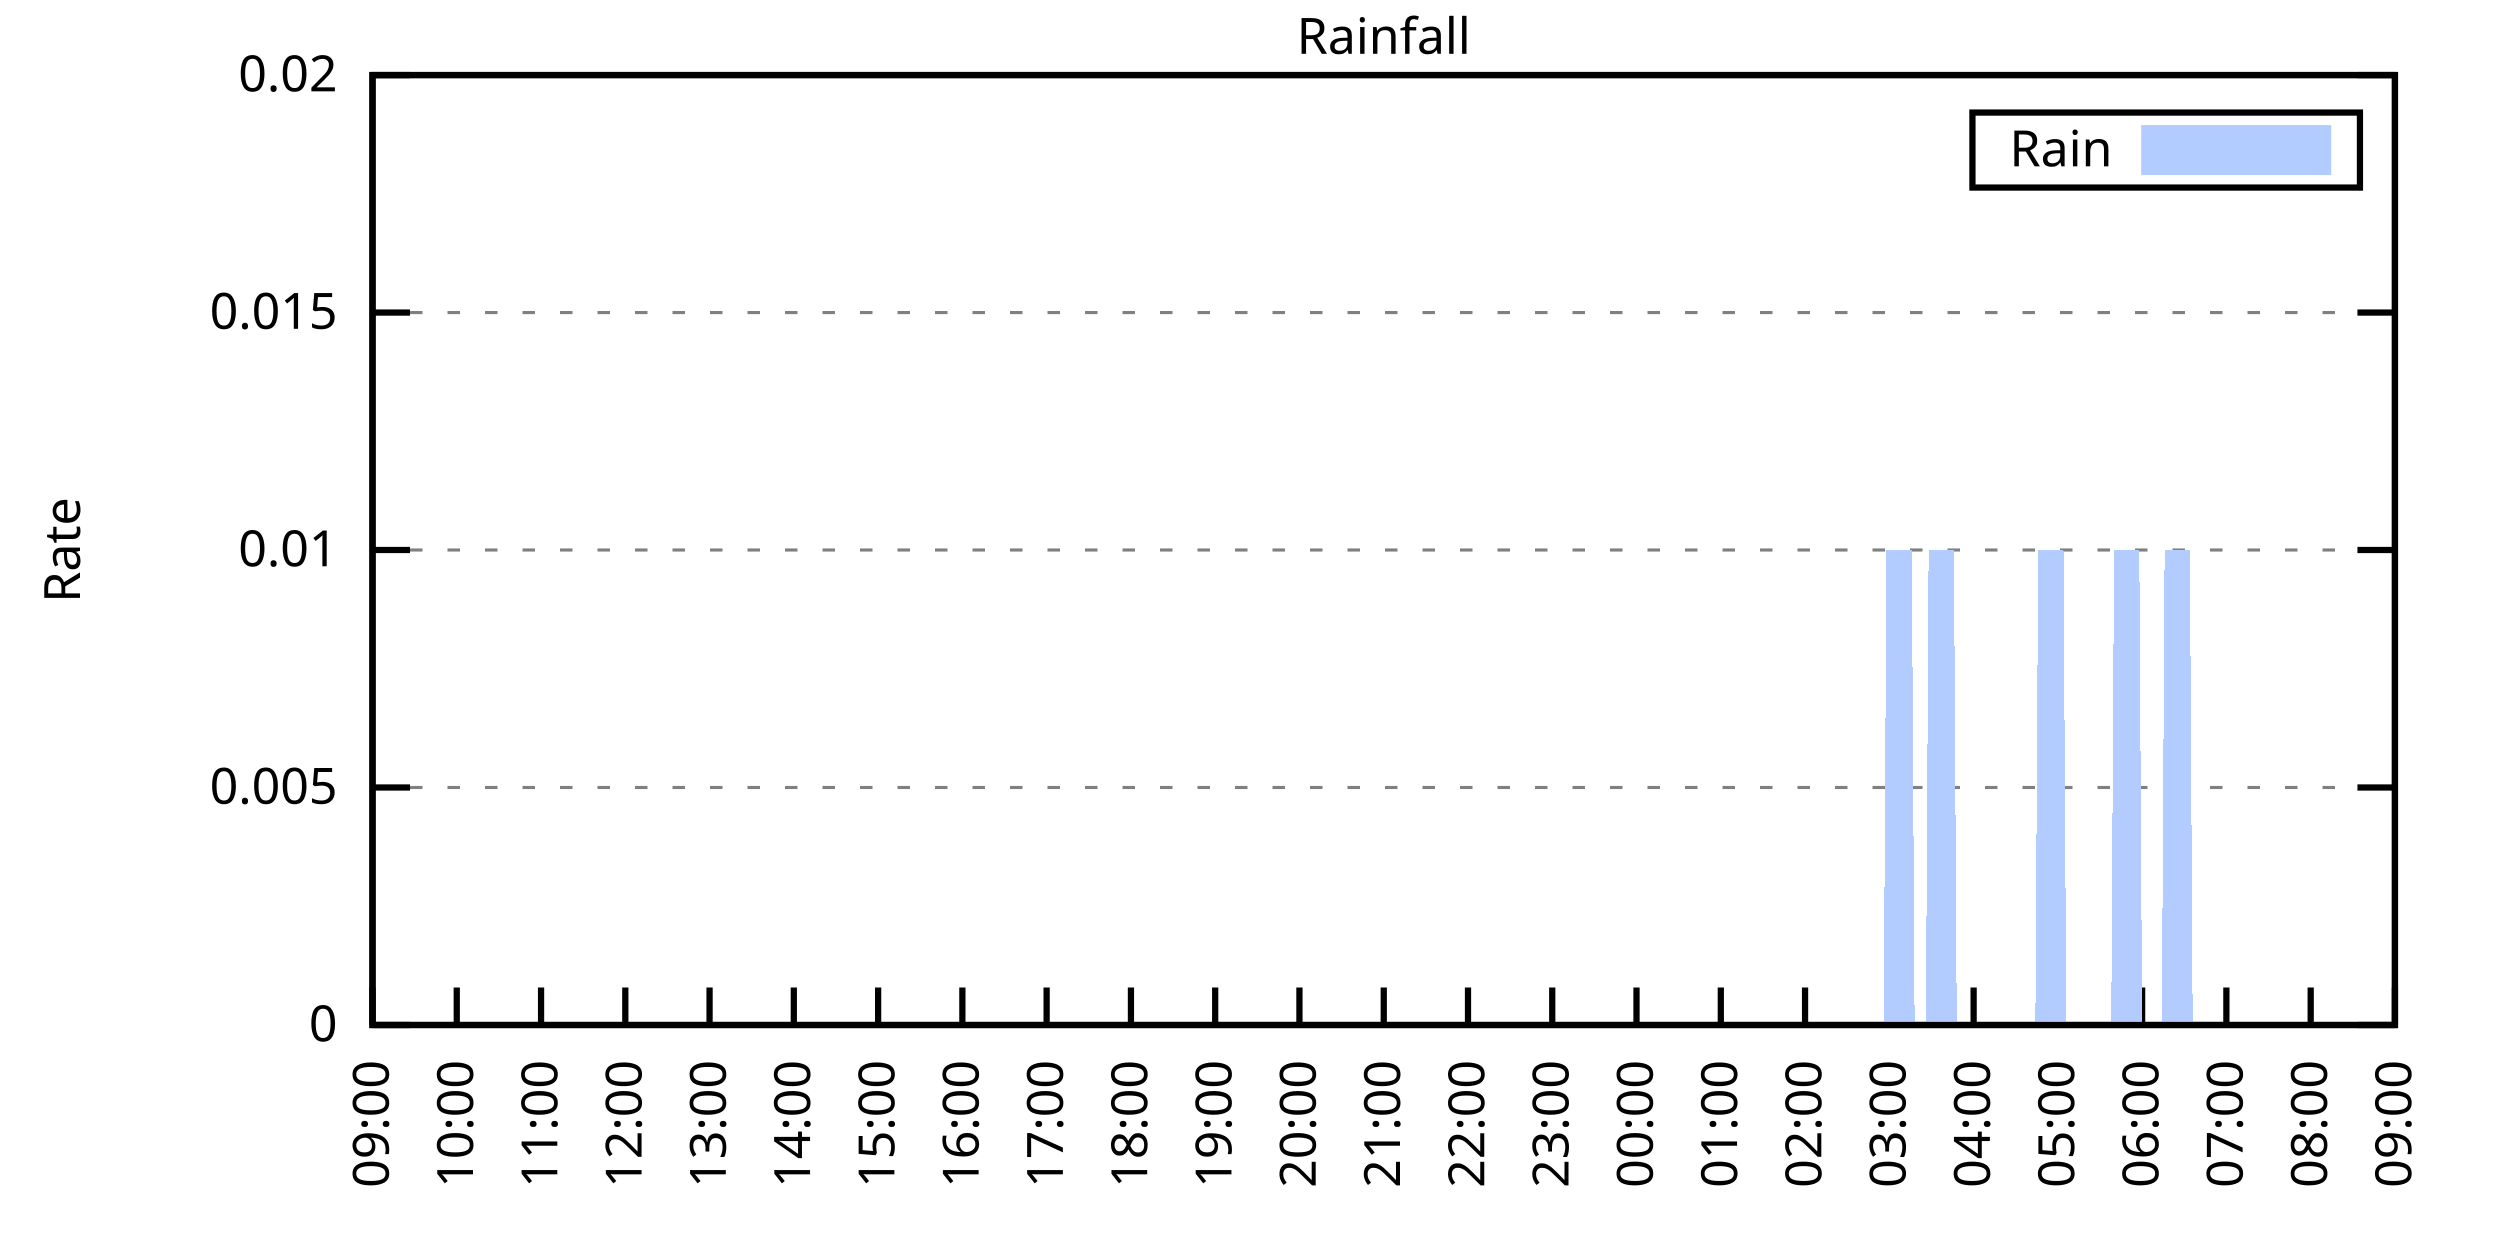
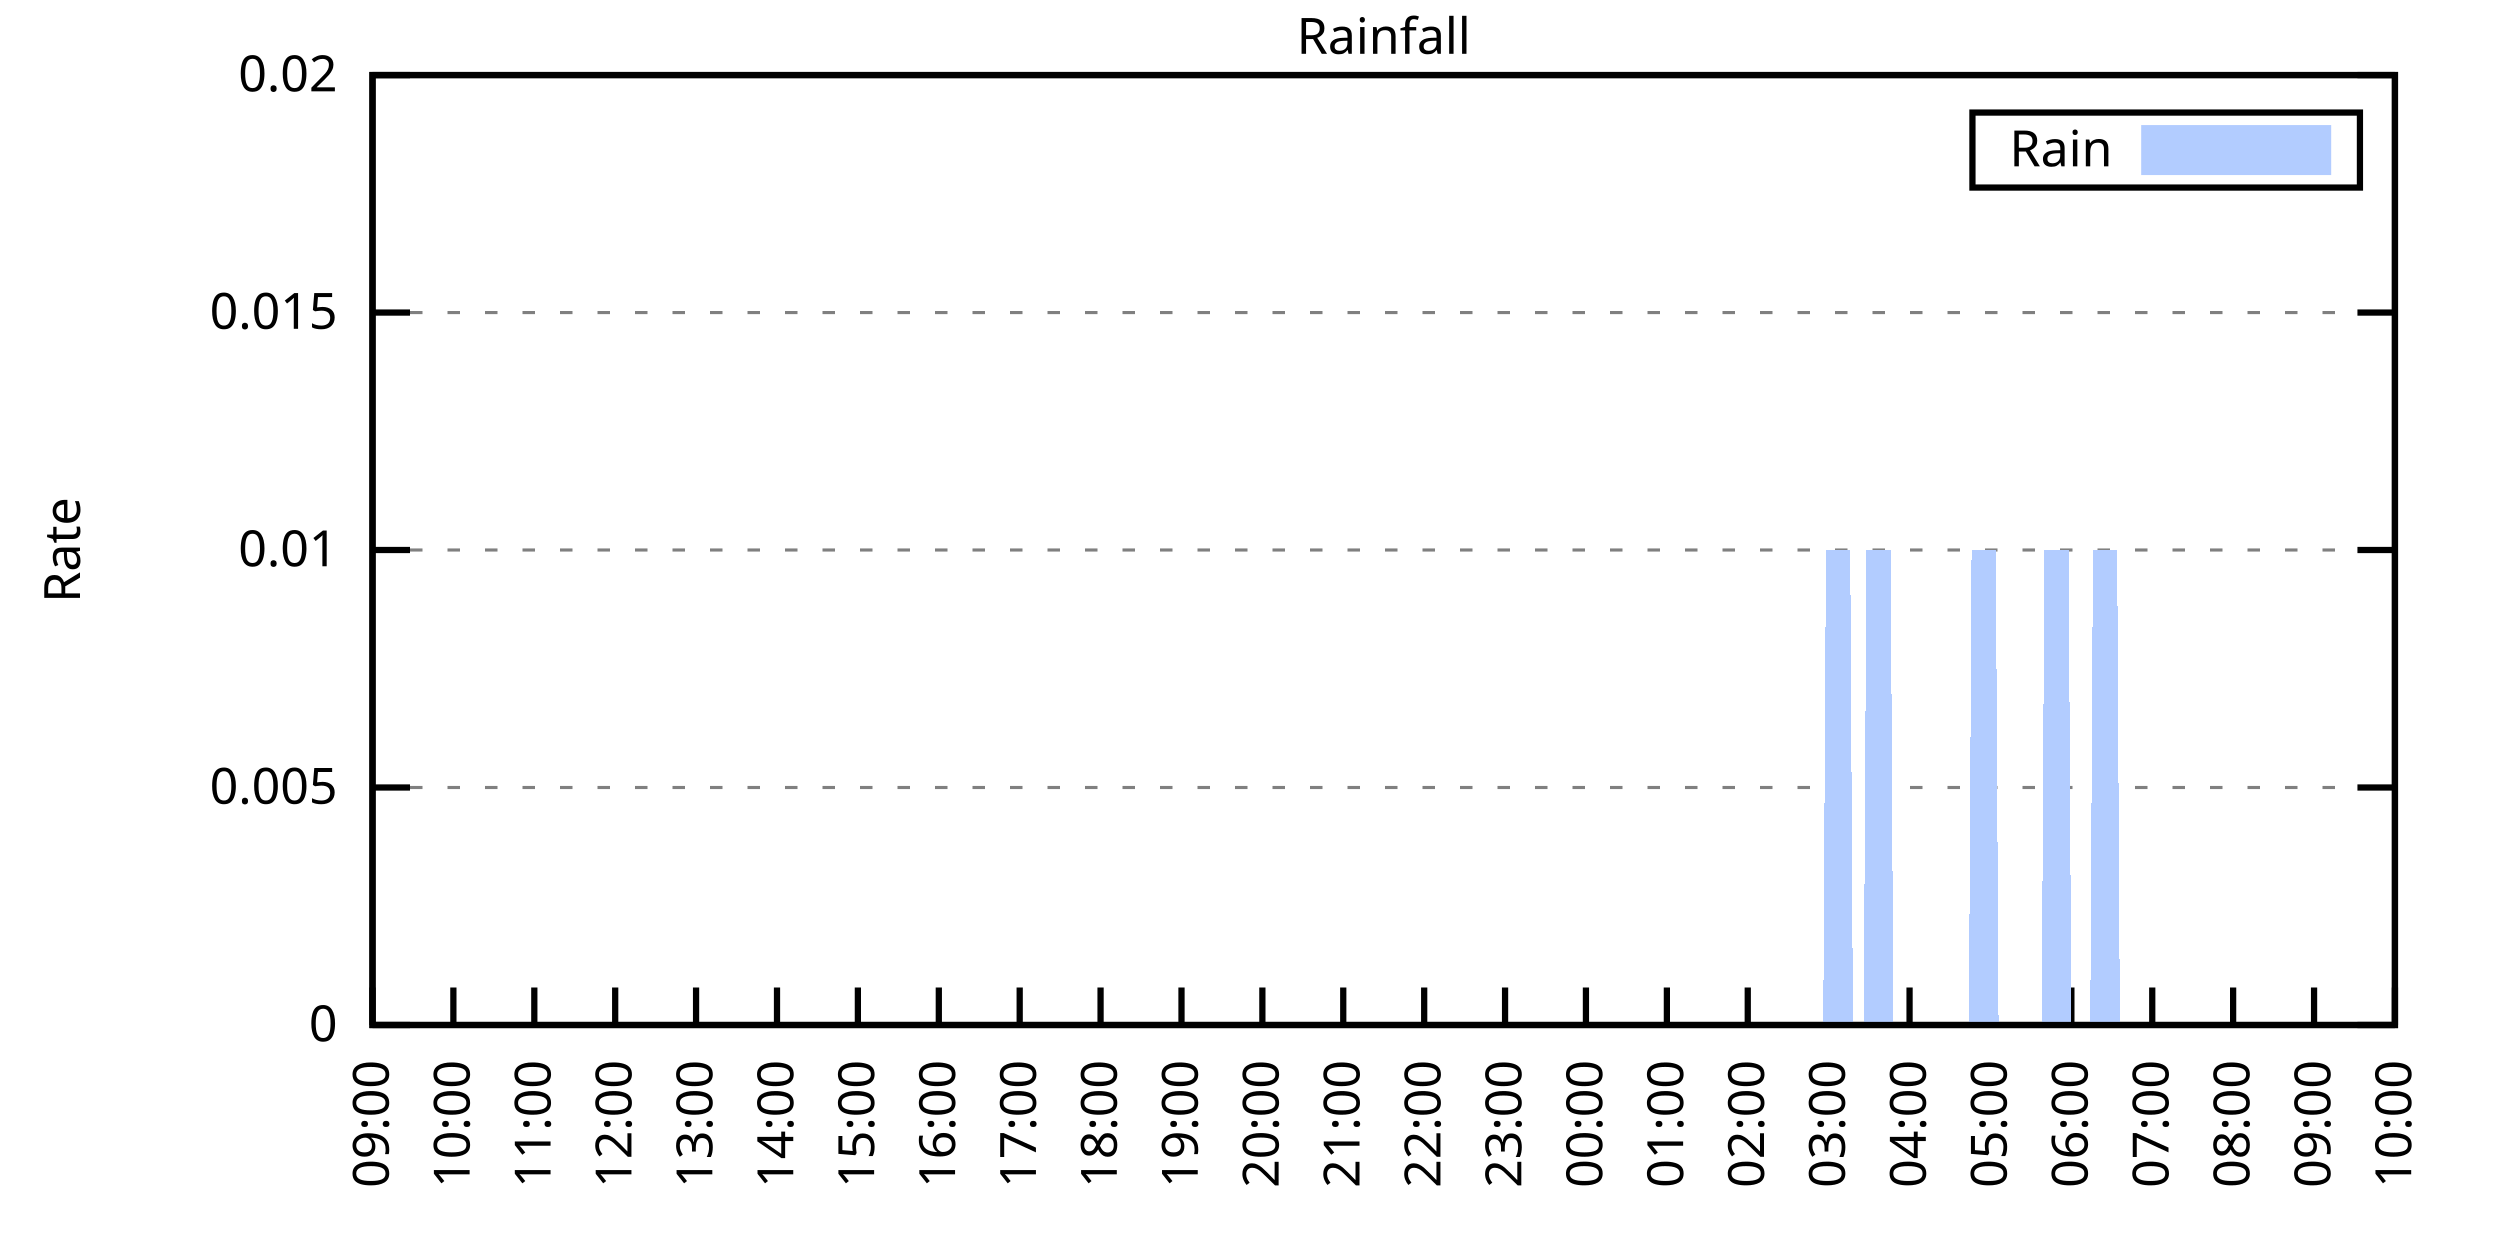
<svg xmlns="http://www.w3.org/2000/svg" xmlns:xlink="http://www.w3.org/1999/xlink" width="400" height="200" viewBox="0 0 400 200">
  <g id="gnuplot_canvas">
    <rect x="0" y="0" width="400" height="200" fill="none" />
    <defs>
      <circle id="gpDot" r="0.5" stroke-width="0.5" stroke="currentColor" />
      <path id="gpPt0" stroke-width="0.333" stroke="currentColor" d="M-1,0 h2 M0,-1 v2" />
      <path id="gpPt1" stroke-width="0.333" stroke="currentColor" d="M-1,-1 L1,1 M1,-1 L-1,1" />
      <path id="gpPt2" stroke-width="0.333" stroke="currentColor" d="M-1,0 L1,0 M0,-1 L0,1 M-1,-1 L1,1 M-1,1 L1,-1" />
      <rect id="gpPt3" stroke-width="0.333" stroke="currentColor" x="-1" y="-1" width="2" height="2" />
      <rect id="gpPt4" stroke-width="0.333" stroke="currentColor" fill="currentColor" x="-1" y="-1" width="2" height="2" />
      <circle id="gpPt5" stroke-width="0.333" stroke="currentColor" cx="0" cy="0" r="1" />
      <use xlink:href="#gpPt5" id="gpPt6" fill="currentColor" stroke="none" />
      <path id="gpPt7" stroke-width="0.333" stroke="currentColor" d="M0,-1.33 L-1.33,0.67 L1.33,0.67 z" />
      <use xlink:href="#gpPt7" id="gpPt8" fill="currentColor" stroke="none" />
      <use xlink:href="#gpPt7" id="gpPt9" stroke="currentColor" transform="rotate(180)" />
      <use xlink:href="#gpPt9" id="gpPt10" fill="currentColor" stroke="none" />
      <use xlink:href="#gpPt3" id="gpPt11" stroke="currentColor" transform="rotate(45)" />
      <use xlink:href="#gpPt11" id="gpPt12" fill="currentColor" stroke="none" />
      <path id="gpPt13" stroke-width="0.333" stroke="currentColor" d="M0,1.330 L1.265,0.411 L0.782,-1.067 L-0.782,-1.076 L-1.265,0.411 z" />
      <use xlink:href="#gpPt13" id="gpPt14" fill="currentColor" stroke="none" />
      <filter id="textbox" filterUnits="objectBoundingBox" x="0" y="0" height="1" width="1">
        <feFlood flood-color="white" flood-opacity="1" result="bgnd" />
        <feComposite in="SourceGraphic" in2="bgnd" operator="atop" />
      </filter>
      <filter id="greybox" filterUnits="objectBoundingBox" x="0" y="0" height="1" width="1">
        <feFlood flood-color="lightgrey" flood-opacity="1" result="grey" />
        <feComposite in="SourceGraphic" in2="grey" operator="atop" />
      </filter>
    </defs>
    <g fill="none" color="white" stroke="currentColor" stroke-width="1.00" stroke-linecap="butt" stroke-linejoin="miter">
</g>
    <g fill="none" color="black" stroke="currentColor" stroke-width="1.00" stroke-linecap="butt" stroke-linejoin="miter">
      <g stroke="none" shape-rendering="crispEdges">
        <polygon fill="rgb(255, 255, 255)" points="59.60,164.00 383.18,164.00 383.18,12.02 59.60,12.02 " />
      </g>
    </g>
    <g fill="none" color="black" stroke="currentColor" stroke-width="1.00" stroke-linecap="butt" stroke-linejoin="miter">
</g>
    <g fill="none" color="black" stroke="black" stroke-width="0.50" stroke-linecap="butt" stroke-linejoin="miter">
</g>
    <g fill="none" color="gray" stroke="currentColor" stroke-width="0.50" stroke-linecap="butt" stroke-linejoin="miter">
      <path stroke="gray" stroke-dasharray="2,4" class="gridline" d="M59.60,164.00 L383.19,164.00  " />
    </g>
    <g fill="none" color="gray" stroke="gray" stroke-width="1.00" stroke-linecap="butt" stroke-linejoin="miter">
</g>
    <g fill="none" color="black" stroke="currentColor" stroke-width="1.00" stroke-linecap="butt" stroke-linejoin="miter">
      <path stroke="black" d="M59.60,164.00 L65.60,164.00 M383.19,164.00 L377.19,164.00  " />
      <g transform="translate(54.00,166.60)" stroke="none" fill="black" font-family="Sans" font-size="8.00" text-anchor="end">
        <text>
          <tspan font-family="Sans"> 0</tspan>
        </text>
      </g>
    </g>
    <g fill="none" color="black" stroke="currentColor" stroke-width="1.00" stroke-linecap="butt" stroke-linejoin="miter">
</g>
    <g fill="none" color="black" stroke="black" stroke-width="0.50" stroke-linecap="butt" stroke-linejoin="miter">
</g>
    <g fill="none" color="gray" stroke="currentColor" stroke-width="0.50" stroke-linecap="butt" stroke-linejoin="miter">
      <path stroke="gray" stroke-dasharray="2,4" class="gridline" d="M59.60,126.00 L383.19,126.00  " />
    </g>
    <g fill="none" color="gray" stroke="gray" stroke-width="1.00" stroke-linecap="butt" stroke-linejoin="miter">
</g>
    <g fill="none" color="black" stroke="currentColor" stroke-width="1.00" stroke-linecap="butt" stroke-linejoin="miter">
      <path stroke="black" d="M59.60,126.00 L65.60,126.00 M383.19,126.00 L377.19,126.00  " />
      <g transform="translate(54.00,128.60)" stroke="none" fill="black" font-family="Sans" font-size="8.00" text-anchor="end">
        <text>
          <tspan font-family="Sans"> 0.005</tspan>
        </text>
      </g>
    </g>
    <g fill="none" color="black" stroke="currentColor" stroke-width="1.00" stroke-linecap="butt" stroke-linejoin="miter">
</g>
    <g fill="none" color="black" stroke="black" stroke-width="0.50" stroke-linecap="butt" stroke-linejoin="miter">
</g>
    <g fill="none" color="gray" stroke="currentColor" stroke-width="0.50" stroke-linecap="butt" stroke-linejoin="miter">
      <path stroke="gray" stroke-dasharray="2,4" class="gridline" d="M59.60,88.00 L383.19,88.00  " />
    </g>
    <g fill="none" color="gray" stroke="gray" stroke-width="1.00" stroke-linecap="butt" stroke-linejoin="miter">
</g>
    <g fill="none" color="black" stroke="currentColor" stroke-width="1.00" stroke-linecap="butt" stroke-linejoin="miter">
      <path stroke="black" d="M59.60,88.00 L65.60,88.00 M383.19,88.00 L377.19,88.00  " />
      <g transform="translate(54.00,90.60)" stroke="none" fill="black" font-family="Sans" font-size="8.00" text-anchor="end">
        <text>
          <tspan font-family="Sans"> 0.01</tspan>
        </text>
      </g>
    </g>
    <g fill="none" color="black" stroke="currentColor" stroke-width="1.00" stroke-linecap="butt" stroke-linejoin="miter">
</g>
    <g fill="none" color="black" stroke="black" stroke-width="0.50" stroke-linecap="butt" stroke-linejoin="miter">
</g>
    <g fill="none" color="gray" stroke="currentColor" stroke-width="0.50" stroke-linecap="butt" stroke-linejoin="miter">
      <path stroke="gray" stroke-dasharray="2,4" class="gridline" d="M59.60,50.01 L383.19,50.01  " />
    </g>
    <g fill="none" color="gray" stroke="gray" stroke-width="1.00" stroke-linecap="butt" stroke-linejoin="miter">
</g>
    <g fill="none" color="black" stroke="currentColor" stroke-width="1.00" stroke-linecap="butt" stroke-linejoin="miter">
      <path stroke="black" d="M59.60,50.01 L65.60,50.01 M383.19,50.01 L377.19,50.01  " />
      <g transform="translate(54.00,52.61)" stroke="none" fill="black" font-family="Sans" font-size="8.00" text-anchor="end">
        <text>
          <tspan font-family="Sans"> 0.015</tspan>
        </text>
      </g>
    </g>
    <g fill="none" color="black" stroke="currentColor" stroke-width="1.00" stroke-linecap="butt" stroke-linejoin="miter">
</g>
    <g fill="none" color="black" stroke="black" stroke-width="0.50" stroke-linecap="butt" stroke-linejoin="miter">
</g>
    <g fill="none" color="gray" stroke="currentColor" stroke-width="0.50" stroke-linecap="butt" stroke-linejoin="miter">
      <path stroke="gray" stroke-dasharray="2,4" class="gridline" d="M59.60,12.01 L383.19,12.01  " />
    </g>
    <g fill="none" color="gray" stroke="gray" stroke-width="1.00" stroke-linecap="butt" stroke-linejoin="miter">
</g>
    <g fill="none" color="black" stroke="currentColor" stroke-width="1.00" stroke-linecap="butt" stroke-linejoin="miter">
      <path stroke="black" d="M59.60,12.01 L65.60,12.01 M383.19,12.01 L377.19,12.01  " />
      <g transform="translate(54.00,14.61)" stroke="none" fill="black" font-family="Sans" font-size="8.00" text-anchor="end">
        <text>
          <tspan font-family="Sans"> 0.02</tspan>
        </text>
      </g>
    </g>
    <g fill="none" color="black" stroke="currentColor" stroke-width="1.00" stroke-linecap="butt" stroke-linejoin="miter">
      <path stroke="black" d="M59.60,164.00 L59.60,158.00  " />
      <g transform="translate(62.20,169.60) rotate(270.00)" stroke="none" fill="black" font-family="Sans" font-size="8.00" text-anchor="end">
        <text>
          <tspan font-family="Sans">09:00</tspan>
        </text>
      </g>
    </g>
    <g fill="none" color="black" stroke="currentColor" stroke-width="1.00" stroke-linecap="butt" stroke-linejoin="miter">
-       <path stroke="black" d="M73.08,164.00 L73.08,158.00  " />
-       <g transform="translate(75.68,169.60) rotate(270.00)" stroke="none" fill="black" font-family="Sans" font-size="8.00" text-anchor="end">
+       <path stroke="black" d="M72.54,164.00 L72.54,158.00  " />
+       <g transform="translate(75.14,169.60) rotate(270.00)" stroke="none" fill="black" font-family="Sans" font-size="8.00" text-anchor="end">
        <text>
          <tspan font-family="Sans">10:00</tspan>
        </text>
      </g>
    </g>
    <g fill="none" color="black" stroke="currentColor" stroke-width="1.00" stroke-linecap="butt" stroke-linejoin="miter">
-       <path stroke="black" d="M86.57,164.00 L86.57,158.00  " />
-       <g transform="translate(89.17,169.60) rotate(270.00)" stroke="none" fill="black" font-family="Sans" font-size="8.00" text-anchor="end">
+       <path stroke="black" d="M85.49,164.00 L85.49,158.00  " />
+       <g transform="translate(88.09,169.60) rotate(270.00)" stroke="none" fill="black" font-family="Sans" font-size="8.00" text-anchor="end">
        <text>
          <tspan font-family="Sans">11:00</tspan>
        </text>
      </g>
    </g>
    <g fill="none" color="black" stroke="currentColor" stroke-width="1.00" stroke-linecap="butt" stroke-linejoin="miter">
-       <path stroke="black" d="M100.05,164.00 L100.05,158.00  " />
-       <g transform="translate(102.65,169.60) rotate(270.00)" stroke="none" fill="black" font-family="Sans" font-size="8.00" text-anchor="end">
+       <path stroke="black" d="M98.43,164.00 L98.43,158.00  " />
+       <g transform="translate(101.03,169.60) rotate(270.00)" stroke="none" fill="black" font-family="Sans" font-size="8.00" text-anchor="end">
        <text>
          <tspan font-family="Sans">12:00</tspan>
        </text>
      </g>
    </g>
    <g fill="none" color="black" stroke="currentColor" stroke-width="1.00" stroke-linecap="butt" stroke-linejoin="miter">
-       <path stroke="black" d="M113.53,164.00 L113.53,158.00  " />
-       <g transform="translate(116.13,169.60) rotate(270.00)" stroke="none" fill="black" font-family="Sans" font-size="8.00" text-anchor="end">
+       <path stroke="black" d="M111.37,164.00 L111.37,158.00  " />
+       <g transform="translate(113.97,169.60) rotate(270.00)" stroke="none" fill="black" font-family="Sans" font-size="8.00" text-anchor="end">
        <text>
          <tspan font-family="Sans">13:00</tspan>
        </text>
      </g>
    </g>
    <g fill="none" color="black" stroke="currentColor" stroke-width="1.00" stroke-linecap="butt" stroke-linejoin="miter">
-       <path stroke="black" d="M127.01,164.00 L127.01,158.00  " />
-       <g transform="translate(129.61,169.60) rotate(270.00)" stroke="none" fill="black" font-family="Sans" font-size="8.00" text-anchor="end">
+       <path stroke="black" d="M124.32,164.00 L124.32,158.00  " />
+       <g transform="translate(126.92,169.60) rotate(270.00)" stroke="none" fill="black" font-family="Sans" font-size="8.00" text-anchor="end">
        <text>
          <tspan font-family="Sans">14:00</tspan>
        </text>
      </g>
    </g>
    <g fill="none" color="black" stroke="currentColor" stroke-width="1.00" stroke-linecap="butt" stroke-linejoin="miter">
-       <path stroke="black" d="M140.50,164.00 L140.50,158.00  " />
-       <g transform="translate(143.10,169.60) rotate(270.00)" stroke="none" fill="black" font-family="Sans" font-size="8.00" text-anchor="end">
+       <path stroke="black" d="M137.26,164.00 L137.26,158.00  " />
+       <g transform="translate(139.86,169.60) rotate(270.00)" stroke="none" fill="black" font-family="Sans" font-size="8.00" text-anchor="end">
        <text>
          <tspan font-family="Sans">15:00</tspan>
        </text>
      </g>
    </g>
    <g fill="none" color="black" stroke="currentColor" stroke-width="1.00" stroke-linecap="butt" stroke-linejoin="miter">
-       <path stroke="black" d="M153.98,164.00 L153.98,158.00  " />
-       <g transform="translate(156.58,169.60) rotate(270.00)" stroke="none" fill="black" font-family="Sans" font-size="8.00" text-anchor="end">
+       <path stroke="black" d="M150.21,164.00 L150.21,158.00  " />
+       <g transform="translate(152.81,169.60) rotate(270.00)" stroke="none" fill="black" font-family="Sans" font-size="8.00" text-anchor="end">
        <text>
          <tspan font-family="Sans">16:00</tspan>
        </text>
      </g>
    </g>
    <g fill="none" color="black" stroke="currentColor" stroke-width="1.00" stroke-linecap="butt" stroke-linejoin="miter">
-       <path stroke="black" d="M167.46,164.00 L167.46,158.00  " />
-       <g transform="translate(170.06,169.60) rotate(270.00)" stroke="none" fill="black" font-family="Sans" font-size="8.00" text-anchor="end">
+       <path stroke="black" d="M163.15,164.00 L163.15,158.00  " />
+       <g transform="translate(165.75,169.60) rotate(270.00)" stroke="none" fill="black" font-family="Sans" font-size="8.00" text-anchor="end">
        <text>
          <tspan font-family="Sans">17:00</tspan>
        </text>
      </g>
    </g>
    <g fill="none" color="black" stroke="currentColor" stroke-width="1.00" stroke-linecap="butt" stroke-linejoin="miter">
-       <path stroke="black" d="M180.95,164.00 L180.95,158.00  " />
-       <g transform="translate(183.55,169.60) rotate(270.00)" stroke="none" fill="black" font-family="Sans" font-size="8.00" text-anchor="end">
+       <path stroke="black" d="M176.09,164.00 L176.09,158.00  " />
+       <g transform="translate(178.69,169.60) rotate(270.00)" stroke="none" fill="black" font-family="Sans" font-size="8.00" text-anchor="end">
        <text>
          <tspan font-family="Sans">18:00</tspan>
        </text>
      </g>
    </g>
    <g fill="none" color="black" stroke="currentColor" stroke-width="1.00" stroke-linecap="butt" stroke-linejoin="miter">
-       <path stroke="black" d="M194.43,164.00 L194.43,158.00  " />
-       <g transform="translate(197.03,169.60) rotate(270.00)" stroke="none" fill="black" font-family="Sans" font-size="8.00" text-anchor="end">
+       <path stroke="black" d="M189.04,164.00 L189.04,158.00  " />
+       <g transform="translate(191.64,169.60) rotate(270.00)" stroke="none" fill="black" font-family="Sans" font-size="8.00" text-anchor="end">
        <text>
          <tspan font-family="Sans">19:00</tspan>
        </text>
      </g>
    </g>
    <g fill="none" color="black" stroke="currentColor" stroke-width="1.00" stroke-linecap="butt" stroke-linejoin="miter">
-       <path stroke="black" d="M207.91,164.00 L207.91,158.00  " />
-       <g transform="translate(210.51,169.60) rotate(270.00)" stroke="none" fill="black" font-family="Sans" font-size="8.00" text-anchor="end">
+       <path stroke="black" d="M201.98,164.00 L201.98,158.00  " />
+       <g transform="translate(204.58,169.60) rotate(270.00)" stroke="none" fill="black" font-family="Sans" font-size="8.00" text-anchor="end">
        <text>
          <tspan font-family="Sans">20:00</tspan>
        </text>
      </g>
    </g>
    <g fill="none" color="black" stroke="currentColor" stroke-width="1.00" stroke-linecap="butt" stroke-linejoin="miter">
-       <path stroke="black" d="M221.40,164.00 L221.40,158.00  " />
-       <g transform="translate(224.00,169.60) rotate(270.00)" stroke="none" fill="black" font-family="Sans" font-size="8.00" text-anchor="end">
+       <path stroke="black" d="M214.92,164.00 L214.92,158.00  " />
+       <g transform="translate(217.52,169.60) rotate(270.00)" stroke="none" fill="black" font-family="Sans" font-size="8.00" text-anchor="end">
        <text>
          <tspan font-family="Sans">21:00</tspan>
        </text>
      </g>
    </g>
    <g fill="none" color="black" stroke="currentColor" stroke-width="1.00" stroke-linecap="butt" stroke-linejoin="miter">
-       <path stroke="black" d="M234.88,164.00 L234.88,158.00  " />
-       <g transform="translate(237.48,169.60) rotate(270.00)" stroke="none" fill="black" font-family="Sans" font-size="8.00" text-anchor="end">
+       <path stroke="black" d="M227.87,164.00 L227.87,158.00  " />
+       <g transform="translate(230.47,169.60) rotate(270.00)" stroke="none" fill="black" font-family="Sans" font-size="8.00" text-anchor="end">
        <text>
          <tspan font-family="Sans">22:00</tspan>
        </text>
      </g>
    </g>
    <g fill="none" color="black" stroke="currentColor" stroke-width="1.00" stroke-linecap="butt" stroke-linejoin="miter">
-       <path stroke="black" d="M248.36,164.00 L248.36,158.00  " />
-       <g transform="translate(250.96,169.60) rotate(270.00)" stroke="none" fill="black" font-family="Sans" font-size="8.00" text-anchor="end">
+       <path stroke="black" d="M240.81,164.00 L240.81,158.00  " />
+       <g transform="translate(243.41,169.60) rotate(270.00)" stroke="none" fill="black" font-family="Sans" font-size="8.00" text-anchor="end">
        <text>
          <tspan font-family="Sans">23:00</tspan>
        </text>
      </g>
    </g>
    <g fill="none" color="black" stroke="currentColor" stroke-width="1.00" stroke-linecap="butt" stroke-linejoin="miter">
-       <path stroke="black" d="M261.84,164.00 L261.84,158.00  " />
-       <g transform="translate(264.44,169.60) rotate(270.00)" stroke="none" fill="black" font-family="Sans" font-size="8.00" text-anchor="end">
+       <path stroke="black" d="M253.75,164.00 L253.75,158.00  " />
+       <g transform="translate(256.35,169.60) rotate(270.00)" stroke="none" fill="black" font-family="Sans" font-size="8.00" text-anchor="end">
        <text>
          <tspan font-family="Sans">00:00</tspan>
        </text>
      </g>
    </g>
    <g fill="none" color="black" stroke="currentColor" stroke-width="1.00" stroke-linecap="butt" stroke-linejoin="miter">
-       <path stroke="black" d="M275.33,164.00 L275.33,158.00  " />
-       <g transform="translate(277.93,169.60) rotate(270.00)" stroke="none" fill="black" font-family="Sans" font-size="8.00" text-anchor="end">
+       <path stroke="black" d="M266.70,164.00 L266.70,158.00  " />
+       <g transform="translate(269.30,169.60) rotate(270.00)" stroke="none" fill="black" font-family="Sans" font-size="8.00" text-anchor="end">
        <text>
          <tspan font-family="Sans">01:00</tspan>
        </text>
      </g>
    </g>
    <g fill="none" color="black" stroke="currentColor" stroke-width="1.00" stroke-linecap="butt" stroke-linejoin="miter">
-       <path stroke="black" d="M288.81,164.00 L288.81,158.00  " />
-       <g transform="translate(291.41,169.60) rotate(270.00)" stroke="none" fill="black" font-family="Sans" font-size="8.00" text-anchor="end">
+       <path stroke="black" d="M279.64,164.00 L279.64,158.00  " />
+       <g transform="translate(282.24,169.60) rotate(270.00)" stroke="none" fill="black" font-family="Sans" font-size="8.00" text-anchor="end">
        <text>
          <tspan font-family="Sans">02:00</tspan>
        </text>
      </g>
    </g>
    <g fill="none" color="black" stroke="currentColor" stroke-width="1.00" stroke-linecap="butt" stroke-linejoin="miter">
-       <path stroke="black" d="M302.29,164.00 L302.29,158.00  " />
-       <g transform="translate(304.89,169.60) rotate(270.00)" stroke="none" fill="black" font-family="Sans" font-size="8.00" text-anchor="end">
+       <path stroke="black" d="M292.58,164.00 L292.58,158.00  " />
+       <g transform="translate(295.18,169.60) rotate(270.00)" stroke="none" fill="black" font-family="Sans" font-size="8.00" text-anchor="end">
        <text>
          <tspan font-family="Sans">03:00</tspan>
        </text>
      </g>
    </g>
    <g fill="none" color="black" stroke="currentColor" stroke-width="1.00" stroke-linecap="butt" stroke-linejoin="miter">
-       <path stroke="black" d="M315.78,164.00 L315.78,158.00  " />
-       <g transform="translate(318.38,169.60) rotate(270.00)" stroke="none" fill="black" font-family="Sans" font-size="8.00" text-anchor="end">
+       <path stroke="black" d="M305.53,164.00 L305.53,158.00  " />
+       <g transform="translate(308.13,169.60) rotate(270.00)" stroke="none" fill="black" font-family="Sans" font-size="8.00" text-anchor="end">
        <text>
          <tspan font-family="Sans">04:00</tspan>
        </text>
      </g>
    </g>
    <g fill="none" color="black" stroke="currentColor" stroke-width="1.00" stroke-linecap="butt" stroke-linejoin="miter">
-       <path stroke="black" d="M329.26,164.00 L329.26,158.00  " />
-       <g transform="translate(331.86,169.60) rotate(270.00)" stroke="none" fill="black" font-family="Sans" font-size="8.00" text-anchor="end">
+       <path stroke="black" d="M318.47,164.00 L318.47,158.00  " />
+       <g transform="translate(321.07,169.60) rotate(270.00)" stroke="none" fill="black" font-family="Sans" font-size="8.00" text-anchor="end">
        <text>
          <tspan font-family="Sans">05:00</tspan>
        </text>
      </g>
    </g>
    <g fill="none" color="black" stroke="currentColor" stroke-width="1.00" stroke-linecap="butt" stroke-linejoin="miter">
-       <path stroke="black" d="M342.74,164.00 L342.74,158.00  " />
-       <g transform="translate(345.34,169.60) rotate(270.00)" stroke="none" fill="black" font-family="Sans" font-size="8.00" text-anchor="end">
+       <path stroke="black" d="M331.42,164.00 L331.42,158.00  " />
+       <g transform="translate(334.02,169.60) rotate(270.00)" stroke="none" fill="black" font-family="Sans" font-size="8.00" text-anchor="end">
        <text>
          <tspan font-family="Sans">06:00</tspan>
        </text>
      </g>
    </g>
    <g fill="none" color="black" stroke="currentColor" stroke-width="1.00" stroke-linecap="butt" stroke-linejoin="miter">
-       <path stroke="black" d="M356.22,164.00 L356.22,158.00  " />
-       <g transform="translate(358.82,169.60) rotate(270.00)" stroke="none" fill="black" font-family="Sans" font-size="8.00" text-anchor="end">
+       <path stroke="black" d="M344.36,164.00 L344.36,158.00  " />
+       <g transform="translate(346.96,169.60) rotate(270.00)" stroke="none" fill="black" font-family="Sans" font-size="8.00" text-anchor="end">
        <text>
          <tspan font-family="Sans">07:00</tspan>
        </text>
      </g>
    </g>
    <g fill="none" color="black" stroke="currentColor" stroke-width="1.00" stroke-linecap="butt" stroke-linejoin="miter">
-       <path stroke="black" d="M369.71,164.00 L369.71,158.00  " />
-       <g transform="translate(372.31,169.60) rotate(270.00)" stroke="none" fill="black" font-family="Sans" font-size="8.00" text-anchor="end">
+       <path stroke="black" d="M357.30,164.00 L357.30,158.00  " />
+       <g transform="translate(359.90,169.60) rotate(270.00)" stroke="none" fill="black" font-family="Sans" font-size="8.00" text-anchor="end">
        <text>
          <tspan font-family="Sans">08:00</tspan>
+         </text>
+       </g>
+     </g>
+     <g fill="none" color="black" stroke="currentColor" stroke-width="1.00" stroke-linecap="butt" stroke-linejoin="miter">
+       <path stroke="black" d="M370.25,164.00 L370.25,158.00  " />
+       <g transform="translate(372.85,169.60) rotate(270.00)" stroke="none" fill="black" font-family="Sans" font-size="8.00" text-anchor="end">
+         <text>
+           <tspan font-family="Sans">09:00</tspan>
        </text>
      </g>
    </g>
    <g fill="none" color="black" stroke="currentColor" stroke-width="1.00" stroke-linecap="butt" stroke-linejoin="miter">
      <path stroke="black" d="M383.19,164.00 L383.19,158.00  " />
      <g transform="translate(385.79,169.60) rotate(270.00)" stroke="none" fill="black" font-family="Sans" font-size="8.00" text-anchor="end">
        <text>
-           <tspan font-family="Sans">09:00</tspan>
+           <tspan font-family="Sans">10:00</tspan>
        </text>
      </g>
    </g>
    <g fill="none" color="black" stroke="currentColor" stroke-width="1.00" stroke-linecap="butt" stroke-linejoin="miter">
</g>
    <g fill="none" color="black" stroke="currentColor" stroke-width="1.00" stroke-linecap="butt" stroke-linejoin="miter">
      <path stroke="black" d="M59.60,12.01 L59.60,164.00 L383.19,164.00 L383.19,12.01 L59.60,12.01 Z  " />
    </g>
    <g fill="none" color="black" stroke="currentColor" stroke-width="1.00" stroke-linecap="butt" stroke-linejoin="miter">
</g>
    <g fill="none" color="black" stroke="currentColor" stroke-width="1.00" stroke-linecap="butt" stroke-linejoin="miter">
      <path stroke="black" d="M315.59,30.01 L315.59,18.01 L377.59,18.01 L377.59,30.01 L315.59,30.01 Z  " />
    </g>
    <g id="Rainfall_plot_1">
      <g fill="none" color="white" stroke="black" stroke-width="2.00" stroke-linecap="butt" stroke-linejoin="miter">
</g>
      <g fill="none" color="black" stroke="currentColor" stroke-width="2.00" stroke-linecap="butt" stroke-linejoin="miter">
        <g transform="translate(337.99,26.61)" stroke="none" fill="black" font-family="Sans" font-size="8.00" text-anchor="end">
          <text>
            <tspan font-family="Sans">Rain</tspan>
          </text>
        </g>
      </g>
      <g fill="none" color="black" stroke="currentColor" stroke-width="2.00" stroke-linecap="butt" stroke-linejoin="miter">
        <g stroke="none" shape-rendering="crispEdges">
          <polygon fill="rgb(178, 204, 255)" points="343.59,27.01 371.99,27.01 371.99,21.01 343.59,21.01 " />
        </g>
        <path stroke="rgb(178, 204, 255)" d="M343.59,27.01 L371.99,27.01 L371.99,21.01 L343.59,21.01 L343.59,27.01 Z  " />
      </g>
      <g fill="none" color="black" stroke="currentColor" stroke-width="2.00" stroke-linecap="butt" stroke-linejoin="miter">
        <g stroke="none" shape-rendering="crispEdges">
-           <polygon fill="rgb(178, 204, 255)" points="60.05,164.00 60.50,164.00 60.95,164.00 61.40,164.00 61.85,164.00 62.30,164.00 62.75,164.00 63.20,164.00 63.64,164.00 64.09,164.00 64.54,164.00 64.99,164.00 65.44,164.00 65.89,164.00 66.34,164.00 66.79,164.00 67.24,164.00 67.69,164.00 68.14,164.00 68.59,164.00 69.04,164.00 69.49,164.00 69.94,164.00 70.39,164.00 70.84,164.00 71.29,164.00 71.73,164.00 72.18,164.00 72.63,164.00 73.08,164.00 73.53,164.00 73.98,164.00 74.43,164.00 74.88,164.00 75.33,164.00 75.78,164.00 76.23,164.00 76.68,164.00 77.13,164.00 77.58,164.00 78.03,164.00 78.48,164.00 78.93,164.00 79.37,164.00 79.82,164.00 80.27,164.00 80.72,164.00 81.17,164.00 81.62,164.00 82.07,164.00 82.52,164.00 82.97,164.00 83.42,164.00 83.87,164.00 84.32,164.00 84.77,164.00 85.22,164.00 85.67,164.00 86.12,164.00 86.57,164.00 87.02,164.00 87.46,164.00 87.91,164.00 88.36,164.00 88.81,164.00 89.26,164.00 89.71,164.00 90.16,164.00 90.61,164.00 91.06,164.00 91.51,164.00 91.96,164.00 92.41,164.00 92.86,164.00 93.31,164.00 93.76,164.00 94.21,164.00 94.66,164.00 95.11,164.00 95.55,164.00 96.00,164.00 96.45,164.00 96.90,164.00 97.35,164.00 97.80,164.00 98.25,164.00 98.70,164.00 99.15,164.00 99.60,164.00 100.05,164.00 100.50,164.00 100.95,164.00 101.40,164.00 101.85,164.00 102.30,164.00 102.75,164.00 103.19,164.00 103.64,164.00 104.09,164.00 104.54,164.00 104.99,164.00 105.44,164.00 105.89,164.00 106.34,164.00 106.79,164.00 107.24,164.00 107.69,164.00 108.14,164.00 108.59,164.00 109.04,164.00 109.49,164.00 109.94,164.00 110.39,164.00 110.84,164.00 111.28,164.00 111.73,164.00 112.18,164.00 112.63,164.00 113.08,164.00 113.53,164.00 113.98,164.00 114.43,164.00 114.88,164.00 115.33,164.00 115.78,164.00 116.23,164.00 116.68,164.00 117.13,164.00 117.58,164.00 118.03,164.00 118.48,164.00 118.92,164.00 119.37,164.00 119.82,164.00 120.27,164.00 120.72,164.00 121.17,164.00 121.62,164.00 122.07,164.00 122.52,164.00 122.97,164.00 123.42,164.00 123.87,164.00 124.32,164.00 124.77,164.00 125.22,164.00 125.67,164.00 126.12,164.00 126.57,164.00 127.01,164.00 127.46,164.00 127.91,164.00 128.36,164.00 128.81,164.00 129.26,164.00 129.71,164.00 130.16,164.00 130.61,164.00 131.06,164.00 131.51,164.00 131.96,164.00 132.41,164.00 132.86,164.00 133.31,164.00 133.76,164.00 134.21,164.00 134.65,164.00 135.10,164.00 135.55,164.00 136.00,164.00 136.45,164.00 136.90,164.00 137.35,164.00 137.80,164.00 138.25,164.00 138.70,164.00 139.15,164.00 139.60,164.00 140.05,164.00 140.50,164.00 140.95,164.00 141.40,164.00 141.85,164.00 142.30,164.00 142.74,164.00 143.19,164.00 143.64,164.00 144.09,164.00 144.54,164.00 144.99,164.00 145.44,164.00 145.89,164.00 146.34,164.00 146.79,164.00 147.24,164.00 147.69,164.00 148.14,164.00 148.59,164.00 149.04,164.00 149.49,164.00 149.94,164.00 150.38,164.00 150.83,164.00 151.28,164.00 151.73,164.00 152.18,164.00 152.63,164.00 153.08,164.00 153.53,164.00 153.98,164.00 154.43,164.00 154.88,164.00 155.33,164.00 155.78,164.00 156.23,164.00 156.68,164.00 157.13,164.00 157.58,164.00 158.03,164.00 158.47,164.00 158.92,164.00 159.37,164.00 159.82,164.00 160.27,164.00 160.72,164.00 161.17,164.00 161.62,164.00 162.07,164.00 162.52,164.00 162.97,164.00 163.42,164.00 163.87,164.00 164.32,164.00 164.77,164.00 165.22,164.00 165.67,164.00 166.12,164.00 166.56,164.00 167.01,164.00 167.46,164.00 167.91,164.00 168.36,164.00 168.81,164.00 169.26,164.00 169.71,164.00 170.16,164.00 170.61,164.00 171.06,164.00 171.51,164.00 171.96,164.00 172.41,164.00 172.86,164.00 173.31,164.00 173.76,164.00 174.20,164.00 174.65,164.00 175.10,164.00 175.55,164.00 176.00,164.00 176.45,164.00 176.90,164.00 177.35,164.00 177.80,164.00 178.25,164.00 178.70,164.00 179.15,164.00 179.60,164.00 180.05,164.00 180.50,164.00 180.95,164.00 181.40,164.00 181.85,164.00 182.29,164.00 182.74,164.00 183.19,164.00 183.64,164.00 184.09,164.00 184.54,164.00 184.99,164.00 185.44,164.00 185.89,164.00 186.34,164.00 186.79,164.00 187.24,164.00 187.69,164.00 188.14,164.00 188.59,164.00 189.04,164.00 189.49,164.00 189.93,164.00 190.38,164.00 190.83,164.00 191.28,164.00 191.73,164.00 192.18,164.00 192.63,164.00 193.08,164.00 193.53,164.00 193.98,164.00 194.43,164.00 194.88,164.00 195.33,164.00 195.78,164.00 196.23,164.00 196.68,164.00 197.13,164.00 197.58,164.00 198.02,164.00 198.47,164.00 198.92,164.00 199.37,164.00 199.82,164.00 200.27,164.00 200.72,164.00 201.17,164.00 201.62,164.00 202.07,164.00 202.52,164.00 202.97,164.00 203.42,164.00 203.87,164.00 204.32,164.00 204.77,164.00 205.22,164.00 205.66,164.00 206.11,164.00 206.56,164.00 207.01,164.00 207.46,164.00 207.91,164.00 208.36,164.00 208.81,164.00 209.26,164.00 209.71,164.00 210.16,164.00 210.61,164.00 211.06,164.00 211.51,164.00 211.96,164.00 212.41,164.00 212.86,164.00 213.31,164.00 213.75,164.00 214.20,164.00 214.65,164.00 215.10,164.00 215.55,164.00 216.00,164.00 216.45,164.00 216.90,164.00 217.35,164.00 217.80,164.00 218.25,164.00 218.70,164.00 219.15,164.00 219.60,164.00 220.05,164.00 220.50,164.00 220.95,164.00 221.40,164.00 221.84,164.00 222.29,164.00 222.74,164.00 223.19,164.00 223.64,164.00 224.09,164.00 224.54,164.00 224.99,164.00 225.44,164.00 225.89,164.00 226.34,164.00 226.79,164.00 227.24,164.00 227.69,164.00 228.14,164.00 228.59,164.00 229.04,164.00 229.48,164.00 229.93,164.00 230.38,164.00 230.83,164.00 231.28,164.00 231.73,164.00 232.18,164.00 232.63,164.00 233.08,164.00 233.53,164.00 233.98,164.00 234.43,164.00 234.88,164.00 235.33,164.00 235.78,164.00 236.23,164.00 236.68,164.00 237.13,164.00 237.57,164.00 238.02,164.00 238.47,164.00 238.92,164.00 239.37,164.00 239.82,164.00 240.27,164.00 240.72,164.00 241.17,164.00 241.62,164.00 242.07,164.00 242.52,164.00 242.97,164.00 243.42,164.00 243.87,164.00 244.32,164.00 244.77,164.00 245.21,164.00 245.66,164.00 246.11,164.00 246.56,164.00 247.01,164.00 247.46,164.00 247.91,164.00 248.36,164.00 248.81,164.00 249.26,164.00 249.71,164.00 250.16,164.00 250.61,164.00 251.06,164.00 251.51,164.00 251.96,164.00 252.41,164.00 252.86,164.00 253.30,164.00 253.75,164.00 254.20,164.00 254.65,164.00 255.10,164.00 255.55,164.00 256.00,164.00 256.45,164.00 256.90,164.00 257.35,164.00 257.80,164.00 258.25,164.00 258.70,164.00 259.15,164.00 259.60,164.00 260.05,164.00 260.50,164.00 260.94,164.00 261.39,164.00 261.84,164.00 262.29,164.00 262.74,164.00 263.19,164.00 263.64,164.00 264.09,164.00 264.54,164.00 264.99,164.00 265.44,164.00 265.89,164.00 266.34,164.00 266.79,164.00 267.24,164.00 267.69,164.00 268.14,164.00 268.59,164.00 269.03,164.00 269.48,164.00 269.93,164.00 270.38,164.00 270.83,164.00 271.28,164.00 271.73,164.00 272.18,164.00 272.63,164.00 273.08,164.00 273.53,164.00 273.98,164.00 274.43,164.00 274.88,164.00 275.33,164.00 275.78,164.00 276.23,164.00 276.67,164.00 277.12,164.00 277.57,164.00 278.02,164.00 278.47,164.00 278.92,164.00 279.37,164.00 279.82,164.00 280.27,164.00 280.72,164.00 281.17,164.00 281.62,164.00 282.07,164.00 282.52,164.00 282.97,164.00 283.42,164.00 283.87,164.00 284.32,164.00 284.76,164.00 285.21,164.00 285.66,164.00 286.11,164.00 286.56,164.00 287.01,164.00 287.46,164.00 287.91,164.00 288.36,164.00 288.81,164.00 289.26,164.00 289.71,164.00 290.16,164.00 290.61,164.00 291.06,164.00 291.51,164.00 291.96,164.00 292.41,164.00 292.85,164.00 293.30,164.00 293.75,164.00 294.20,164.00 294.65,164.00 295.10,164.00 295.55,164.00 296.00,164.00 296.45,164.00 296.90,164.00 297.35,164.00 297.80,164.00 298.25,164.00 298.70,164.00 299.15,164.00 299.60,164.00 300.05,164.00 300.49,164.00 300.94,164.00 301.39,164.00 301.84,88.00 302.29,88.00 302.74,88.00 303.19,88.00 303.64,88.00 304.09,88.00 304.54,88.00 304.99,88.00 305.44,88.00 305.89,88.00 306.34,164.00 306.79,164.00 307.24,164.00 307.69,164.00 308.14,164.00 308.58,88.00 309.03,88.00 309.48,88.00 309.93,88.00 310.38,88.00 310.83,88.00 311.28,88.00 311.73,88.00 312.18,88.00 312.63,88.00 313.08,164.00 313.53,164.00 313.98,164.00 314.43,164.00 314.88,164.00 315.33,164.00 315.78,164.00 316.22,164.00 316.67,164.00 317.12,164.00 317.57,164.00 318.02,164.00 318.47,164.00 318.92,164.00 319.37,164.00 319.82,164.00 320.27,164.00 320.72,164.00 321.17,164.00 321.62,164.00 322.07,164.00 322.52,164.00 322.97,164.00 323.42,164.00 323.87,164.00 324.31,164.00 324.76,164.00 325.21,164.00 325.66,164.00 326.11,88.00 326.56,88.00 327.01,88.00 327.46,88.00 327.91,88.00 328.36,88.00 328.81,88.00 329.26,88.00 329.71,88.00 330.16,88.00 330.61,164.00 331.06,164.00 331.51,164.00 331.95,164.00 332.40,164.00 332.85,164.00 333.30,164.00 333.75,164.00 334.20,164.00 334.65,164.00 335.10,164.00 335.55,164.00 336.00,164.00 336.45,164.00 336.90,164.00 337.35,164.00 337.80,164.00 338.25,88.00 338.70,88.00 339.15,88.00 339.60,88.00 340.04,88.00 340.49,88.00 340.94,88.00 341.39,88.00 341.84,88.00 342.29,88.00 342.74,164.00 343.19,164.00 343.64,164.00 344.09,164.00 344.54,164.00 344.99,164.00 345.44,164.00 345.89,164.00 346.34,88.00 346.79,88.00 347.24,88.00 347.68,88.00 348.13,88.00 348.58,88.00 349.03,88.00 349.48,88.00 349.93,88.00 350.38,88.00 350.83,164.00 351.28,164.00 351.73,164.00 352.18,164.00 352.63,164.00 353.08,164.00 353.53,164.00 353.98,164.00 354.43,164.00 354.88,164.00 355.33,164.00 355.77,164.00 356.22,164.00 356.67,164.00 357.12,164.00 357.57,164.00 358.02,164.00 358.47,164.00 358.92,164.00 359.37,164.00 359.82,164.00 360.27,164.00 360.72,164.00 361.17,164.00 361.62,164.00 362.07,164.00 362.52,164.00 362.97,164.00 363.42,164.00 363.86,164.00 364.31,164.00 364.76,164.00 365.21,164.00 365.66,164.00 366.11,164.00 366.56,164.00 367.01,164.00 367.46,164.00 367.91,164.00 368.36,164.00 368.81,164.00 369.26,164.00 369.71,164.00 370.16,164.00 370.61,164.00 371.06,164.00 371.50,164.00 371.95,164.00 372.40,164.00 372.85,164.00 373.30,164.00 373.75,164.00 374.20,164.00 374.65,164.00 375.10,164.00 375.55,164.00 376.00,164.00 376.45,164.00 376.90,164.00 377.35,164.00 377.80,164.00 378.25,164.00 378.70,164.00 379.15,164.00 379.59,164.00 380.04,164.00 380.49,164.00 380.94,164.00 381.39,164.00 381.84,164.00 382.29,164.00 382.74,164.00 383.19,164.00 383.19,164.00 60.05,164.00 " />
+           <polygon fill="rgb(178, 204, 255)" points="63.05,164.00 63.48,164.00 63.91,164.00 64.35,164.00 64.78,164.00 65.21,164.00 65.64,164.00 66.07,164.00 66.50,164.00 66.93,164.00 67.37,164.00 67.80,164.00 68.23,164.00 68.66,164.00 69.09,164.00 69.52,164.00 69.95,164.00 70.39,164.00 70.82,164.00 71.25,164.00 71.68,164.00 72.11,164.00 72.54,164.00 72.98,164.00 73.41,164.00 73.84,164.00 74.27,164.00 74.70,164.00 75.13,164.00 75.56,164.00 76.00,164.00 76.43,164.00 76.86,164.00 77.29,164.00 77.72,164.00 78.15,164.00 78.58,164.00 79.02,164.00 79.45,164.00 79.88,164.00 80.31,164.00 80.74,164.00 81.17,164.00 81.60,164.00 82.04,164.00 82.47,164.00 82.90,164.00 83.33,164.00 83.76,164.00 84.19,164.00 84.62,164.00 85.06,164.00 85.49,164.00 85.92,164.00 86.35,164.00 86.78,164.00 87.21,164.00 87.64,164.00 88.08,164.00 88.51,164.00 88.94,164.00 89.37,164.00 89.80,164.00 90.23,164.00 90.66,164.00 91.10,164.00 91.53,164.00 91.96,164.00 92.39,164.00 92.82,164.00 93.25,164.00 93.68,164.00 94.12,164.00 94.55,164.00 94.98,164.00 95.41,164.00 95.84,164.00 96.27,164.00 96.70,164.00 97.14,164.00 97.57,164.00 98.00,164.00 98.43,164.00 98.86,164.00 99.29,164.00 99.73,164.00 100.16,164.00 100.59,164.00 101.02,164.00 101.45,164.00 101.88,164.00 102.31,164.00 102.75,164.00 103.18,164.00 103.61,164.00 104.04,164.00 104.47,164.00 104.90,164.00 105.33,164.00 105.77,164.00 106.20,164.00 106.63,164.00 107.06,164.00 107.49,164.00 107.92,164.00 108.35,164.00 108.79,164.00 109.22,164.00 109.65,164.00 110.08,164.00 110.51,164.00 110.94,164.00 111.37,164.00 111.81,164.00 112.24,164.00 112.67,164.00 113.10,164.00 113.53,164.00 113.96,164.00 114.39,164.00 114.83,164.00 115.26,164.00 115.69,164.00 116.12,164.00 116.55,164.00 116.98,164.00 117.41,164.00 117.85,164.00 118.28,164.00 118.71,164.00 119.14,164.00 119.57,164.00 120.00,164.00 120.43,164.00 120.87,164.00 121.30,164.00 121.73,164.00 122.16,164.00 122.59,164.00 123.02,164.00 123.46,164.00 123.89,164.00 124.32,164.00 124.75,164.00 125.18,164.00 125.61,164.00 126.04,164.00 126.48,164.00 126.91,164.00 127.34,164.00 127.77,164.00 128.20,164.00 128.63,164.00 129.06,164.00 129.50,164.00 129.93,164.00 130.36,164.00 130.79,164.00 131.22,164.00 131.65,164.00 132.08,164.00 132.52,164.00 132.95,164.00 133.38,164.00 133.81,164.00 134.24,164.00 134.67,164.00 135.10,164.00 135.54,164.00 135.97,164.00 136.40,164.00 136.83,164.00 137.26,164.00 137.69,164.00 138.12,164.00 138.56,164.00 138.99,164.00 139.42,164.00 139.85,164.00 140.28,164.00 140.71,164.00 141.14,164.00 141.58,164.00 142.01,164.00 142.44,164.00 142.87,164.00 143.30,164.00 143.73,164.00 144.16,164.00 144.60,164.00 145.03,164.00 145.46,164.00 145.89,164.00 146.32,164.00 146.75,164.00 147.19,164.00 147.62,164.00 148.05,164.00 148.48,164.00 148.91,164.00 149.34,164.00 149.77,164.00 150.21,164.00 150.64,164.00 151.07,164.00 151.50,164.00 151.93,164.00 152.36,164.00 152.79,164.00 153.23,164.00 153.66,164.00 154.09,164.00 154.52,164.00 154.95,164.00 155.38,164.00 155.81,164.00 156.25,164.00 156.68,164.00 157.11,164.00 157.54,164.00 157.97,164.00 158.40,164.00 158.83,164.00 159.27,164.00 159.70,164.00 160.13,164.00 160.56,164.00 160.99,164.00 161.42,164.00 161.85,164.00 162.29,164.00 162.72,164.00 163.15,164.00 163.58,164.00 164.01,164.00 164.44,164.00 164.87,164.00 165.31,164.00 165.74,164.00 166.17,164.00 166.60,164.00 167.03,164.00 167.46,164.00 167.89,164.00 168.33,164.00 168.76,164.00 169.19,164.00 169.62,164.00 170.05,164.00 170.48,164.00 170.91,164.00 171.35,164.00 171.78,164.00 172.21,164.00 172.64,164.00 173.07,164.00 173.50,164.00 173.94,164.00 174.37,164.00 174.80,164.00 175.23,164.00 175.66,164.00 176.09,164.00 176.52,164.00 176.96,164.00 177.39,164.00 177.82,164.00 178.25,164.00 178.68,164.00 179.11,164.00 179.54,164.00 179.98,164.00 180.41,164.00 180.84,164.00 181.27,164.00 181.70,164.00 182.13,164.00 182.56,164.00 183.00,164.00 183.43,164.00 183.86,164.00 184.29,164.00 184.72,164.00 185.15,164.00 185.58,164.00 186.02,164.00 186.45,164.00 186.88,164.00 187.31,164.00 187.74,164.00 188.17,164.00 188.60,164.00 189.04,164.00 189.47,164.00 189.90,164.00 190.33,164.00 190.76,164.00 191.19,164.00 191.62,164.00 192.06,164.00 192.49,164.00 192.92,164.00 193.35,164.00 193.78,164.00 194.21,164.00 194.64,164.00 195.08,164.00 195.51,164.00 195.94,164.00 196.37,164.00 196.80,164.00 197.23,164.00 197.67,164.00 198.10,164.00 198.53,164.00 198.96,164.00 199.39,164.00 199.82,164.00 200.25,164.00 200.69,164.00 201.12,164.00 201.55,164.00 201.98,164.00 202.41,164.00 202.84,164.00 203.27,164.00 203.71,164.00 204.14,164.00 204.57,164.00 205.00,164.00 205.43,164.00 205.86,164.00 206.29,164.00 206.73,164.00 207.16,164.00 207.59,164.00 208.02,164.00 208.45,164.00 208.88,164.00 209.31,164.00 209.75,164.00 210.18,164.00 210.61,164.00 211.04,164.00 211.47,164.00 211.90,164.00 212.33,164.00 212.77,164.00 213.20,164.00 213.63,164.00 214.06,164.00 214.49,164.00 214.92,164.00 215.35,164.00 215.79,164.00 216.22,164.00 216.65,164.00 217.08,164.00 217.51,164.00 217.94,164.00 218.37,164.00 218.81,164.00 219.24,164.00 219.67,164.00 220.10,164.00 220.53,164.00 220.96,164.00 221.40,164.00 221.83,164.00 222.26,164.00 222.69,164.00 223.12,164.00 223.55,164.00 223.98,164.00 224.42,164.00 224.85,164.00 225.28,164.00 225.71,164.00 226.14,164.00 226.57,164.00 227.00,164.00 227.44,164.00 227.87,164.00 228.30,164.00 228.73,164.00 229.16,164.00 229.59,164.00 230.02,164.00 230.46,164.00 230.89,164.00 231.32,164.00 231.75,164.00 232.18,164.00 232.61,164.00 233.04,164.00 233.48,164.00 233.91,164.00 234.34,164.00 234.77,164.00 235.20,164.00 235.63,164.00 236.06,164.00 236.50,164.00 236.93,164.00 237.36,164.00 237.79,164.00 238.22,164.00 238.65,164.00 239.08,164.00 239.52,164.00 239.95,164.00 240.38,164.00 240.81,164.00 241.24,164.00 241.67,164.00 242.10,164.00 242.54,164.00 242.97,164.00 243.40,164.00 243.83,164.00 244.26,164.00 244.69,164.00 245.12,164.00 245.56,164.00 245.99,164.00 246.42,164.00 246.85,164.00 247.28,164.00 247.71,164.00 248.15,164.00 248.58,164.00 249.01,164.00 249.44,164.00 249.87,164.00 250.30,164.00 250.73,164.00 251.17,164.00 251.60,164.00 252.03,164.00 252.46,164.00 252.89,164.00 253.32,164.00 253.75,164.00 254.19,164.00 254.62,164.00 255.05,164.00 255.48,164.00 255.91,164.00 256.34,164.00 256.77,164.00 257.21,164.00 257.64,164.00 258.07,164.00 258.50,164.00 258.93,164.00 259.36,164.00 259.79,164.00 260.23,164.00 260.66,164.00 261.09,164.00 261.52,164.00 261.95,164.00 262.38,164.00 262.81,164.00 263.25,164.00 263.68,164.00 264.11,164.00 264.54,164.00 264.97,164.00 265.40,164.00 265.83,164.00 266.27,164.00 266.70,164.00 267.13,164.00 267.56,164.00 267.99,164.00 268.42,164.00 268.85,164.00 269.29,164.00 269.72,164.00 270.15,164.00 270.58,164.00 271.01,164.00 271.44,164.00 271.88,164.00 272.31,164.00 272.74,164.00 273.17,164.00 273.60,164.00 274.03,164.00 274.46,164.00 274.90,164.00 275.33,164.00 275.76,164.00 276.19,164.00 276.62,164.00 277.05,164.00 277.48,164.00 277.92,164.00 278.35,164.00 278.78,164.00 279.21,164.00 279.64,164.00 280.07,164.00 280.50,164.00 280.94,164.00 281.37,164.00 281.80,164.00 282.23,164.00 282.66,164.00 283.09,164.00 283.52,164.00 283.96,164.00 284.39,164.00 284.82,164.00 285.25,164.00 285.68,164.00 286.11,164.00 286.54,164.00 286.98,164.00 287.41,164.00 287.84,164.00 288.27,164.00 288.70,164.00 289.13,164.00 289.56,164.00 290.00,164.00 290.43,164.00 290.86,164.00 291.29,164.00 291.72,164.00 292.15,88.00 292.58,88.00 293.02,88.00 293.45,88.00 293.88,88.00 294.31,88.00 294.74,88.00 295.17,88.00 295.60,88.00 296.04,88.00 296.47,164.00 296.90,164.00 297.33,164.00 297.76,164.00 298.19,164.00 298.63,88.00 299.06,88.00 299.49,88.00 299.92,88.00 300.35,88.00 300.78,88.00 301.21,88.00 301.65,88.00 302.08,88.00 302.51,88.00 302.94,164.00 303.37,164.00 303.80,164.00 304.23,164.00 304.67,164.00 305.10,164.00 305.53,164.00 305.96,164.00 306.39,164.00 306.82,164.00 307.25,164.00 307.69,164.00 308.12,164.00 308.55,164.00 308.98,164.00 309.41,164.00 309.84,164.00 310.27,164.00 310.71,164.00 311.14,164.00 311.57,164.00 312.00,164.00 312.43,164.00 312.86,164.00 313.29,164.00 313.73,164.00 314.16,164.00 314.59,164.00 315.02,164.00 315.45,88.00 315.88,88.00 316.31,88.00 316.75,88.00 317.18,88.00 317.61,88.00 318.04,88.00 318.47,88.00 318.90,88.00 319.33,88.00 319.77,164.00 320.20,164.00 320.63,164.00 321.06,164.00 321.49,164.00 321.92,164.00 322.36,164.00 322.79,164.00 323.22,164.00 323.65,164.00 324.08,164.00 324.51,164.00 324.94,164.00 325.38,164.00 325.81,164.00 326.24,164.00 326.67,164.00 327.10,88.00 327.53,88.00 327.96,88.00 328.40,88.00 328.83,88.00 329.26,88.00 329.69,88.00 330.12,88.00 330.55,88.00 330.98,88.00 331.42,164.00 331.85,164.00 332.28,164.00 332.71,164.00 333.14,164.00 333.57,164.00 334.00,164.00 334.44,164.00 334.87,88.00 335.30,88.00 335.73,88.00 336.16,88.00 336.59,88.00 337.02,88.00 337.46,88.00 337.89,88.00 338.32,88.00 338.75,88.00 339.18,164.00 339.61,164.00 340.04,164.00 340.48,164.00 340.91,164.00 341.34,164.00 341.77,164.00 342.20,164.00 342.63,164.00 343.06,164.00 343.50,164.00 343.93,164.00 344.36,164.00 344.79,164.00 345.22,164.00 345.65,164.00 346.09,164.00 346.52,164.00 346.95,164.00 347.38,164.00 347.81,164.00 348.24,164.00 348.67,164.00 349.11,164.00 349.54,164.00 349.97,164.00 350.40,164.00 350.83,164.00 351.26,164.00 351.69,164.00 352.13,164.00 352.56,164.00 352.99,164.00 353.42,164.00 353.85,164.00 354.28,164.00 354.71,164.00 355.15,164.00 355.58,164.00 356.01,164.00 356.44,164.00 356.87,164.00 357.30,164.00 357.73,164.00 358.17,164.00 358.60,164.00 359.03,164.00 359.46,164.00 359.89,164.00 360.32,164.00 360.75,164.00 361.19,164.00 361.62,164.00 362.05,164.00 362.48,164.00 362.91,164.00 363.34,164.00 363.77,164.00 364.21,164.00 364.64,164.00 365.07,164.00 365.50,164.00 365.93,164.00 366.36,164.00 366.79,164.00 367.23,164.00 367.66,164.00 368.09,164.00 368.52,164.00 368.95,164.00 369.38,164.00 369.81,164.00 370.25,164.00 370.68,164.00 371.11,164.00 371.54,164.00 371.97,164.00 372.40,164.00 372.84,164.00 373.27,164.00 373.27,164.00 63.05,164.00 " />
        </g>
      </g>
    </g>
    <g fill="none" color="black" stroke="currentColor" stroke-width="2.00" stroke-linecap="butt" stroke-linejoin="miter">
</g>
    <g fill="none" color="black" stroke="black" stroke-width="1.00" stroke-linecap="butt" stroke-linejoin="miter">
</g>
    <g fill="none" color="black" stroke="currentColor" stroke-width="1.00" stroke-linecap="butt" stroke-linejoin="miter">
      <path stroke="black" d="M59.60,12.01 L59.60,164.00 L383.19,164.00 L383.19,12.01 L59.60,12.01 Z  " />
      <g transform="translate(12.80,88.01) rotate(270.00)" stroke="none" fill="black" font-family="Sans" font-size="8.00" text-anchor="middle">
        <text>
          <tspan font-family="Sans">Rate</tspan>
        </text>
      </g>
    </g>
    <g fill="none" color="black" stroke="currentColor" stroke-width="1.00" stroke-linecap="butt" stroke-linejoin="miter">
</g>
    <g fill="none" color="black" stroke="currentColor" stroke-width="1.00" stroke-linecap="butt" stroke-linejoin="miter">
      <g transform="translate(221.39,8.61)" stroke="none" fill="black" font-family="Sans" font-size="8.00" text-anchor="middle">
        <text>
          <tspan font-family="Sans">Rainfall</tspan>
        </text>
      </g>
    </g>
    <g fill="none" color="black" stroke="currentColor" stroke-width="1.00" stroke-linecap="butt" stroke-linejoin="miter">
</g>
  </g>
</svg>
